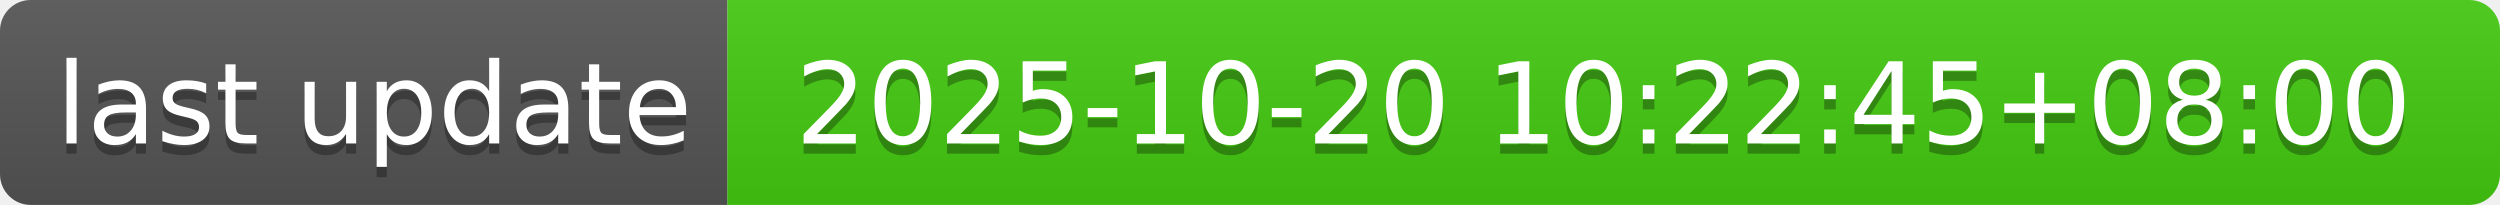
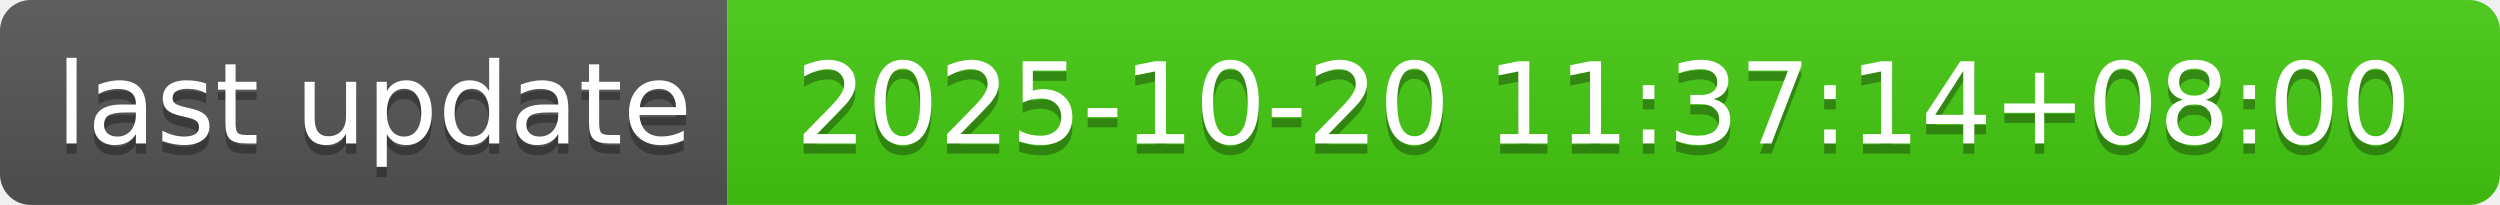
- <svg xmlns="http://www.w3.org/2000/svg" width="244" height="20" role="img" aria-label="last update: 2025-10-20 10:22:45+08:00">
+ <svg xmlns="http://www.w3.org/2000/svg" width="244" height="20" role="img" aria-label="last update: 2025-10-20 11:37:14+08:00">
  <linearGradient id="s" x2="0" y2="100%">
    <stop offset="0" stop-color="#bbb" stop-opacity=".1" />
    <stop offset="1" stop-opacity=".1" />
  </linearGradient>
  <clipPath id="r">
    <rect width="244" height="20" rx="3" fill="#fff" />
  </clipPath>
  <g clip-path="url(#r)">
    <rect width="71" height="20" fill="#555" />
    <rect x="71" width="173" height="20" fill="#4c1" />
    <rect width="244" height="20" fill="url(#s)" />
  </g>
  <g fill="#fff" text-anchor="middle" font-family="Verdana,Geneva,DejaVu Sans,sans-serif" text-rendering="geometricPrecision" font-size="110">
    <text aria-hidden="true" x="365" y="150" fill="#010101" fill-opacity=".3" transform="scale(.1)" textLength="610">last update</text>
    <text x="365" y="140" transform="scale(.1)" fill="#fff" textLength="610">last update</text>
-     <text aria-hidden="true" x="1565" y="150" fill="#010101" fill-opacity=".3" transform="scale(.1)" textLength="1630">2025-10-20 10:22:45+08:00</text>
-     <text x="1565" y="140" transform="scale(.1)" fill="#fff" textLength="1630">2025-10-20 10:22:45+08:00</text>
+     <text aria-hidden="true" x="1565" y="150" fill="#010101" fill-opacity=".3" transform="scale(.1)" textLength="1630">2025-10-20 11:37:14+08:00</text>
+     <text x="1565" y="140" transform="scale(.1)" fill="#fff" textLength="1630">2025-10-20 11:37:14+08:00</text>
  </g>
</svg>
